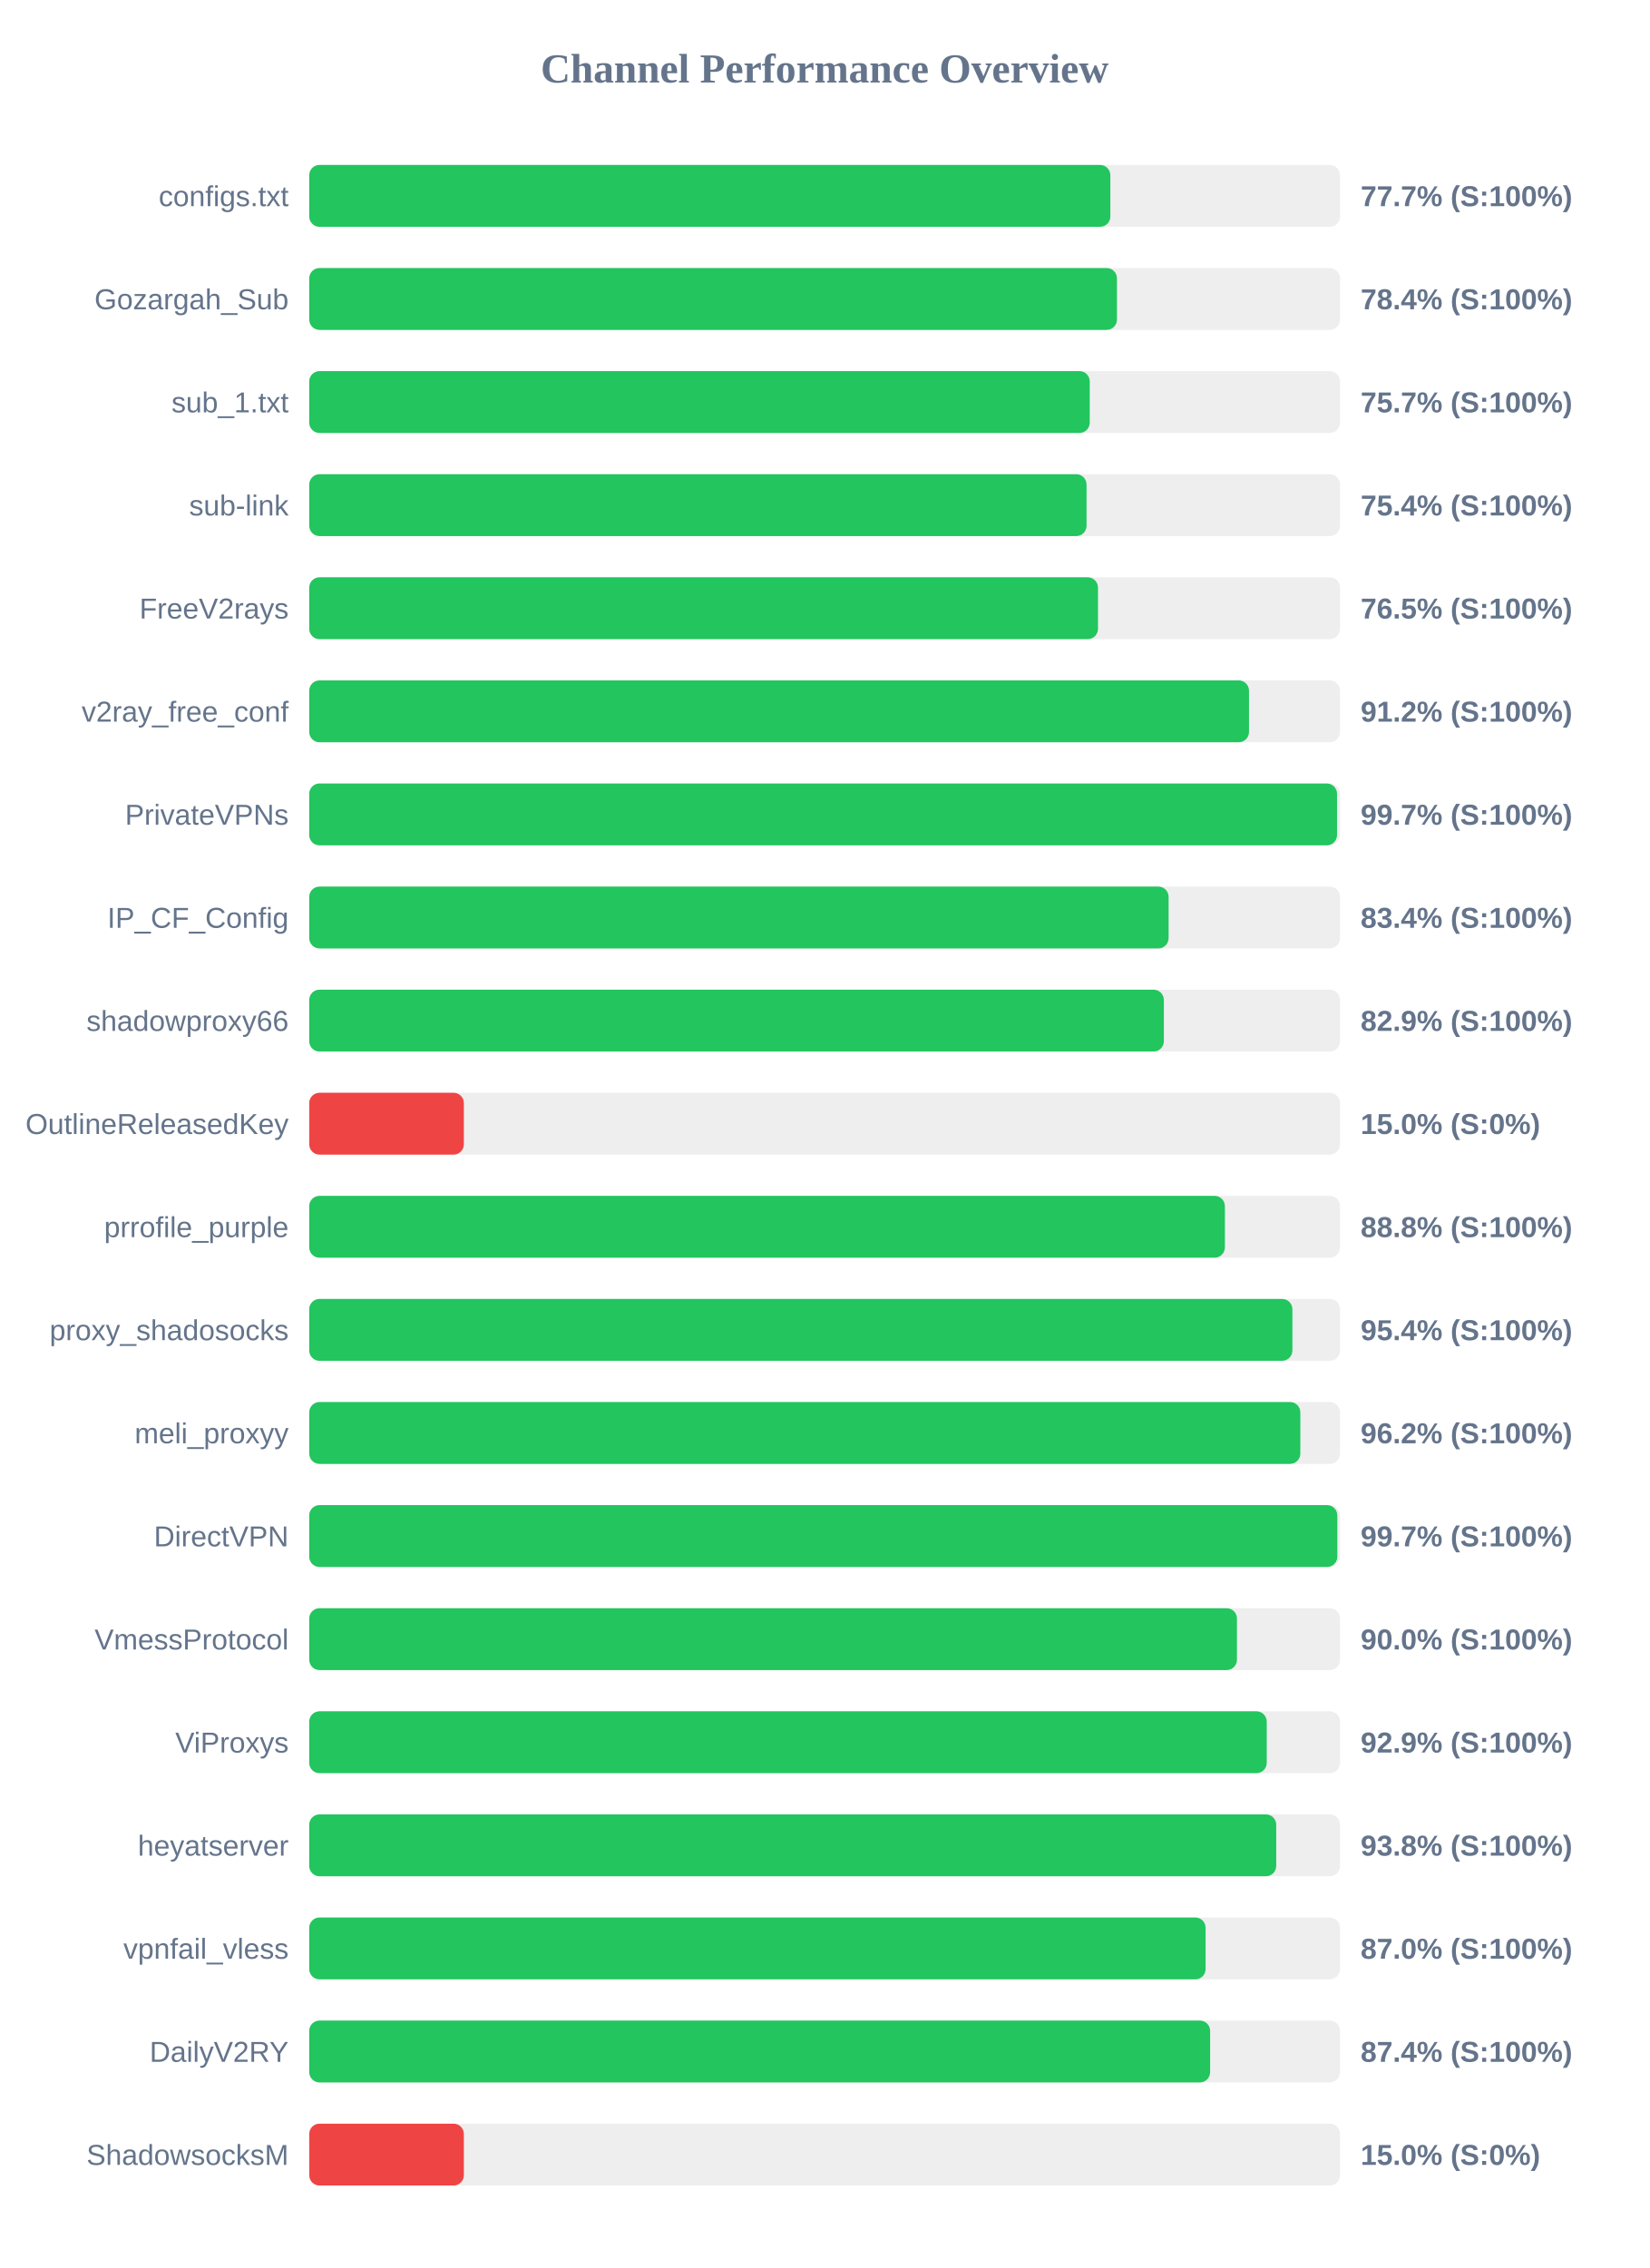
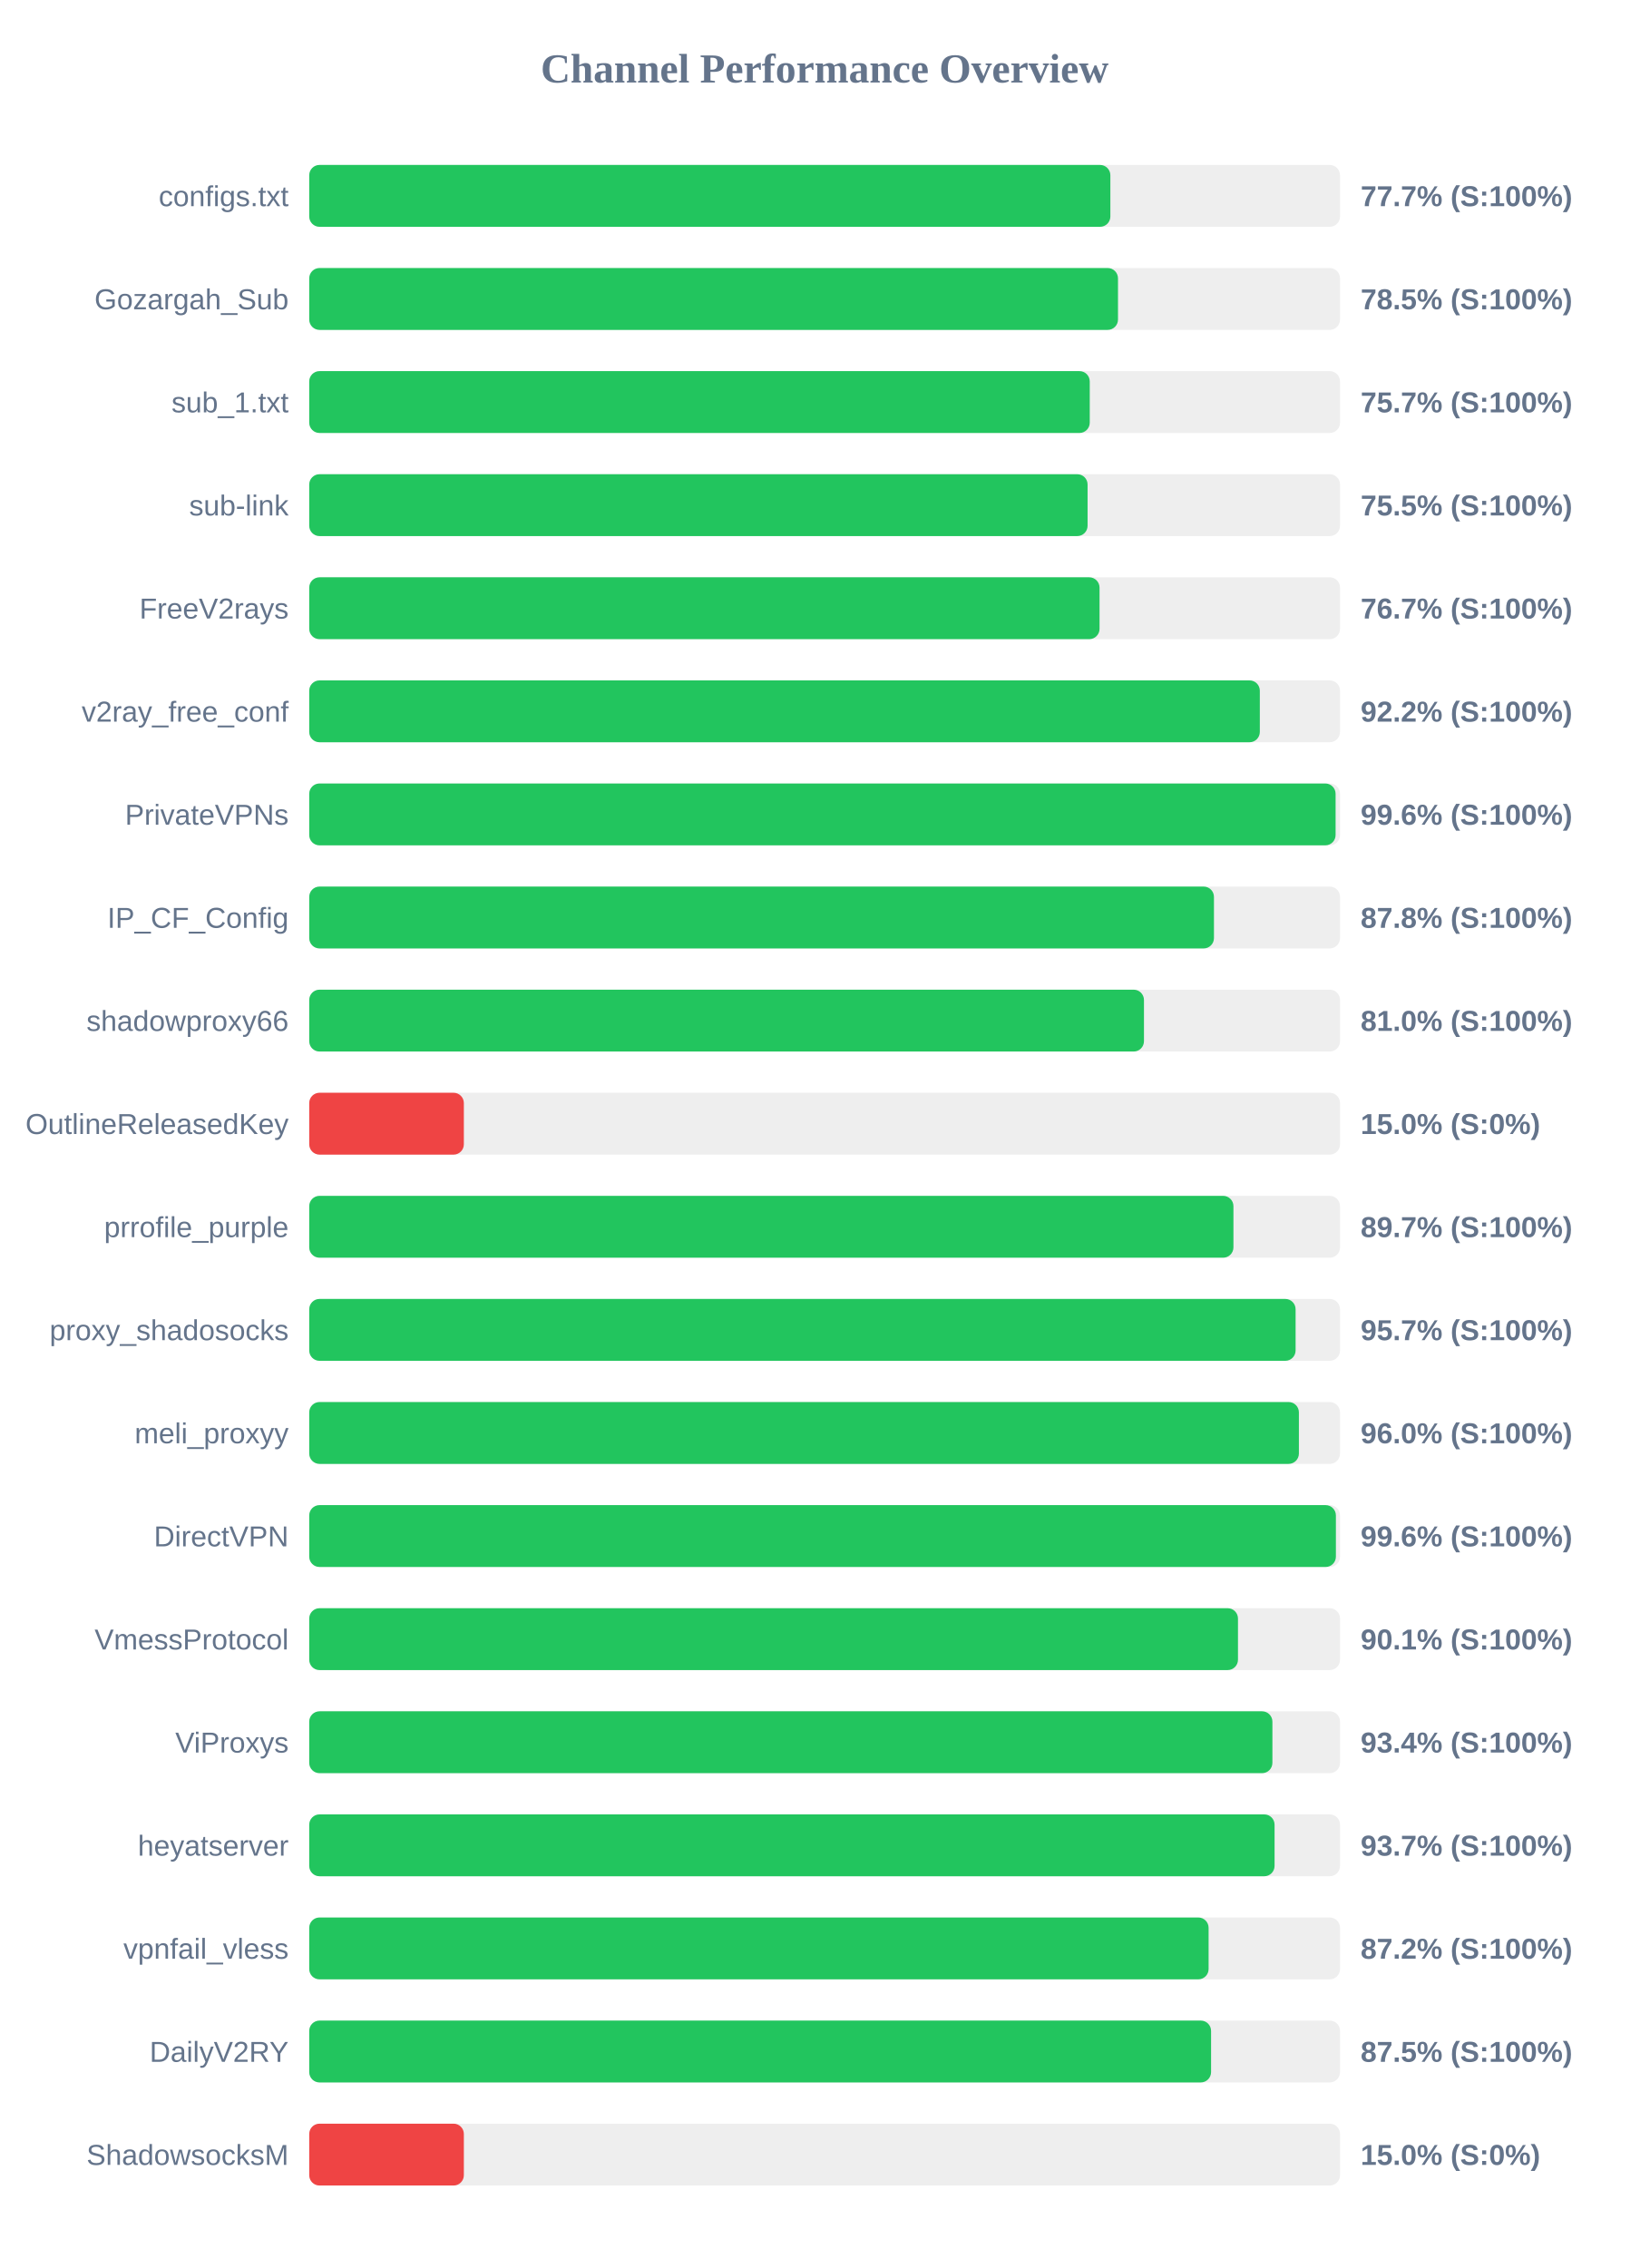
<svg xmlns="http://www.w3.org/2000/svg" width="800" height="1100" version="1.1">
  <style>
        .row { font: 14px Arial; fill: #64748b; }
        .score { font: bold 14px Arial; fill: #64748b; }
    </style>
  <text x="400" y="40" text-anchor="middle" font-size="20px" font-weight="bold" fill="#64748b">Channel Performance Overview</text>
  <rect x="150" y="80" width="500" height="30" fill="#eee" rx="5" />
  <rect x="150" y="80" width="388.6" height="30" fill="#22c55e" rx="5" />
  <text x="140" y="100" text-anchor="end" class="row">configs.txt</text>
  <text x="660" y="100" text-anchor="start" class="score">77.7% (S:100%)</text>
  <rect x="150" y="130" width="500" height="30" fill="#eee" rx="5" />
-   <rect x="150" y="130" width="391.8" height="30" fill="#22c55e" rx="5" />
+   <rect x="150" y="130" width="392.3" height="30" fill="#22c55e" rx="5" />
  <text x="140" y="150" text-anchor="end" class="row">Gozargah_Sub</text>
-   <text x="660" y="150" text-anchor="start" class="score">78.4% (S:100%)</text>
+   <text x="660" y="150" text-anchor="start" class="score">78.5% (S:100%)</text>
  <rect x="150" y="180" width="500" height="30" fill="#eee" rx="5" />
  <rect x="150" y="180" width="378.6" height="30" fill="#22c55e" rx="5" />
  <text x="140" y="200" text-anchor="end" class="row">sub_1.txt</text>
  <text x="660" y="200" text-anchor="start" class="score">75.7% (S:100%)</text>
  <rect x="150" y="230" width="500" height="30" fill="#eee" rx="5" />
-   <rect x="150" y="230" width="377.05" height="30" fill="#22c55e" rx="5" />
+   <rect x="150" y="230" width="377.55" height="30" fill="#22c55e" rx="5" />
  <text x="140" y="250" text-anchor="end" class="row">sub-link</text>
-   <text x="660" y="250" text-anchor="start" class="score">75.4% (S:100%)</text>
+   <text x="660" y="250" text-anchor="start" class="score">75.5% (S:100%)</text>
  <rect x="150" y="280" width="500" height="30" fill="#eee" rx="5" />
-   <rect x="150" y="280" width="382.6" height="30" fill="#22c55e" rx="5" />
+   <rect x="150" y="280" width="383.35" height="30" fill="#22c55e" rx="5" />
  <text x="140" y="300" text-anchor="end" class="row">FreeV2rays</text>
-   <text x="660" y="300" text-anchor="start" class="score">76.5% (S:100%)</text>
+   <text x="660" y="300" text-anchor="start" class="score">76.7% (S:100%)</text>
  <rect x="150" y="330" width="500" height="30" fill="#eee" rx="5" />
-   <rect x="150" y="330" width="455.85" height="30" fill="#22c55e" rx="5" />
+   <rect x="150" y="330" width="461.1" height="30" fill="#22c55e" rx="5" />
  <text x="140" y="350" text-anchor="end" class="row">v2ray_free_conf</text>
-   <text x="660" y="350" text-anchor="start" class="score">91.2% (S:100%)</text>
+   <text x="660" y="350" text-anchor="start" class="score">92.2% (S:100%)</text>
  <rect x="150" y="380" width="500" height="30" fill="#eee" rx="5" />
-   <rect x="150" y="380" width="498.55" height="30" fill="#22c55e" rx="5" />
+   <rect x="150" y="380" width="497.85" height="30" fill="#22c55e" rx="5" />
  <text x="140" y="400" text-anchor="end" class="row">PrivateVPNs</text>
-   <text x="660" y="400" text-anchor="start" class="score">99.7% (S:100%)</text>
+   <text x="660" y="400" text-anchor="start" class="score">99.6% (S:100%)</text>
  <rect x="150" y="430" width="500" height="30" fill="#eee" rx="5" />
-   <rect x="150" y="430" width="416.85" height="30" fill="#22c55e" rx="5" />
+   <rect x="150" y="430" width="438.85" height="30" fill="#22c55e" rx="5" />
  <text x="140" y="450" text-anchor="end" class="row">IP_CF_Config</text>
-   <text x="660" y="450" text-anchor="start" class="score">83.4% (S:100%)</text>
+   <text x="660" y="450" text-anchor="start" class="score">87.8% (S:100%)</text>
  <rect x="150" y="480" width="500" height="30" fill="#eee" rx="5" />
-   <rect x="150" y="480" width="414.55" height="30" fill="#22c55e" rx="5" />
+   <rect x="150" y="480" width="404.9" height="30" fill="#22c55e" rx="5" />
  <text x="140" y="500" text-anchor="end" class="row">shadowproxy66</text>
-   <text x="660" y="500" text-anchor="start" class="score">82.9% (S:100%)</text>
+   <text x="660" y="500" text-anchor="start" class="score">81.0% (S:100%)</text>
  <rect x="150" y="530" width="500" height="30" fill="#eee" rx="5" />
  <rect x="150" y="530" width="75.0" height="30" fill="#ef4444" rx="5" />
  <text x="140" y="550" text-anchor="end" class="row">OutlineReleasedKey</text>
  <text x="660" y="550" text-anchor="start" class="score">15.0% (S:0%)</text>
  <rect x="150" y="580" width="500" height="30" fill="#eee" rx="5" />
-   <rect x="150" y="580" width="444.15" height="30" fill="#22c55e" rx="5" />
+   <rect x="150" y="580" width="448.3" height="30" fill="#22c55e" rx="5" />
  <text x="140" y="600" text-anchor="end" class="row">prrofile_purple</text>
-   <text x="660" y="600" text-anchor="start" class="score">88.8% (S:100%)</text>
+   <text x="660" y="600" text-anchor="start" class="score">89.7% (S:100%)</text>
  <rect x="150" y="630" width="500" height="30" fill="#eee" rx="5" />
-   <rect x="150" y="630" width="476.9" height="30" fill="#22c55e" rx="5" />
+   <rect x="150" y="630" width="478.45" height="30" fill="#22c55e" rx="5" />
  <text x="140" y="650" text-anchor="end" class="row">proxy_shadosocks</text>
-   <text x="660" y="650" text-anchor="start" class="score">95.4% (S:100%)</text>
+   <text x="660" y="650" text-anchor="start" class="score">95.7% (S:100%)</text>
  <rect x="150" y="680" width="500" height="30" fill="#eee" rx="5" />
-   <rect x="150" y="680" width="480.75" height="30" fill="#22c55e" rx="5" />
+   <rect x="150" y="680" width="480.05" height="30" fill="#22c55e" rx="5" />
  <text x="140" y="700" text-anchor="end" class="row">meli_proxyy</text>
-   <text x="660" y="700" text-anchor="start" class="score">96.2% (S:100%)</text>
+   <text x="660" y="700" text-anchor="start" class="score">96.0% (S:100%)</text>
  <rect x="150" y="730" width="500" height="30" fill="#eee" rx="5" />
-   <rect x="150" y="730" width="498.7" height="30" fill="#22c55e" rx="5" />
+   <rect x="150" y="730" width="498.0" height="30" fill="#22c55e" rx="5" />
  <text x="140" y="750" text-anchor="end" class="row">DirectVPN</text>
-   <text x="660" y="750" text-anchor="start" class="score">99.7% (S:100%)</text>
+   <text x="660" y="750" text-anchor="start" class="score">99.6% (S:100%)</text>
  <rect x="150" y="780" width="500" height="30" fill="#eee" rx="5" />
-   <rect x="150" y="780" width="450.0" height="30" fill="#22c55e" rx="5" />
+   <rect x="150" y="780" width="450.5" height="30" fill="#22c55e" rx="5" />
  <text x="140" y="800" text-anchor="end" class="row">VmessProtocol</text>
-   <text x="660" y="800" text-anchor="start" class="score">90.0% (S:100%)</text>
+   <text x="660" y="800" text-anchor="start" class="score">90.1% (S:100%)</text>
  <rect x="150" y="830" width="500" height="30" fill="#eee" rx="5" />
-   <rect x="150" y="830" width="464.45" height="30" fill="#22c55e" rx="5" />
+   <rect x="150" y="830" width="467.2" height="30" fill="#22c55e" rx="5" />
  <text x="140" y="850" text-anchor="end" class="row">ViProxys</text>
-   <text x="660" y="850" text-anchor="start" class="score">92.9% (S:100%)</text>
+   <text x="660" y="850" text-anchor="start" class="score">93.4% (S:100%)</text>
  <rect x="150" y="880" width="500" height="30" fill="#eee" rx="5" />
-   <rect x="150" y="880" width="469.05" height="30" fill="#22c55e" rx="5" />
+   <rect x="150" y="880" width="468.25" height="30" fill="#22c55e" rx="5" />
  <text x="140" y="900" text-anchor="end" class="row">heyatserver</text>
-   <text x="660" y="900" text-anchor="start" class="score">93.8% (S:100%)</text>
+   <text x="660" y="900" text-anchor="start" class="score">93.7% (S:100%)</text>
  <rect x="150" y="930" width="500" height="30" fill="#eee" rx="5" />
-   <rect x="150" y="930" width="434.8" height="30" fill="#22c55e" rx="5" />
+   <rect x="150" y="930" width="436.25" height="30" fill="#22c55e" rx="5" />
  <text x="140" y="950" text-anchor="end" class="row">vpnfail_vless</text>
-   <text x="660" y="950" text-anchor="start" class="score">87.0% (S:100%)</text>
+   <text x="660" y="950" text-anchor="start" class="score">87.2% (S:100%)</text>
  <rect x="150" y="980" width="500" height="30" fill="#eee" rx="5" />
-   <rect x="150" y="980" width="437.0" height="30" fill="#22c55e" rx="5" />
+   <rect x="150" y="980" width="437.45" height="30" fill="#22c55e" rx="5" />
  <text x="140" y="1000" text-anchor="end" class="row">DailyV2RY</text>
-   <text x="660" y="1000" text-anchor="start" class="score">87.4% (S:100%)</text>
+   <text x="660" y="1000" text-anchor="start" class="score">87.5% (S:100%)</text>
  <rect x="150" y="1030" width="500" height="30" fill="#eee" rx="5" />
  <rect x="150" y="1030" width="75.0" height="30" fill="#ef4444" rx="5" />
  <text x="140" y="1050" text-anchor="end" class="row">ShadowsocksM</text>
  <text x="660" y="1050" text-anchor="start" class="score">15.0% (S:0%)</text>
</svg>
